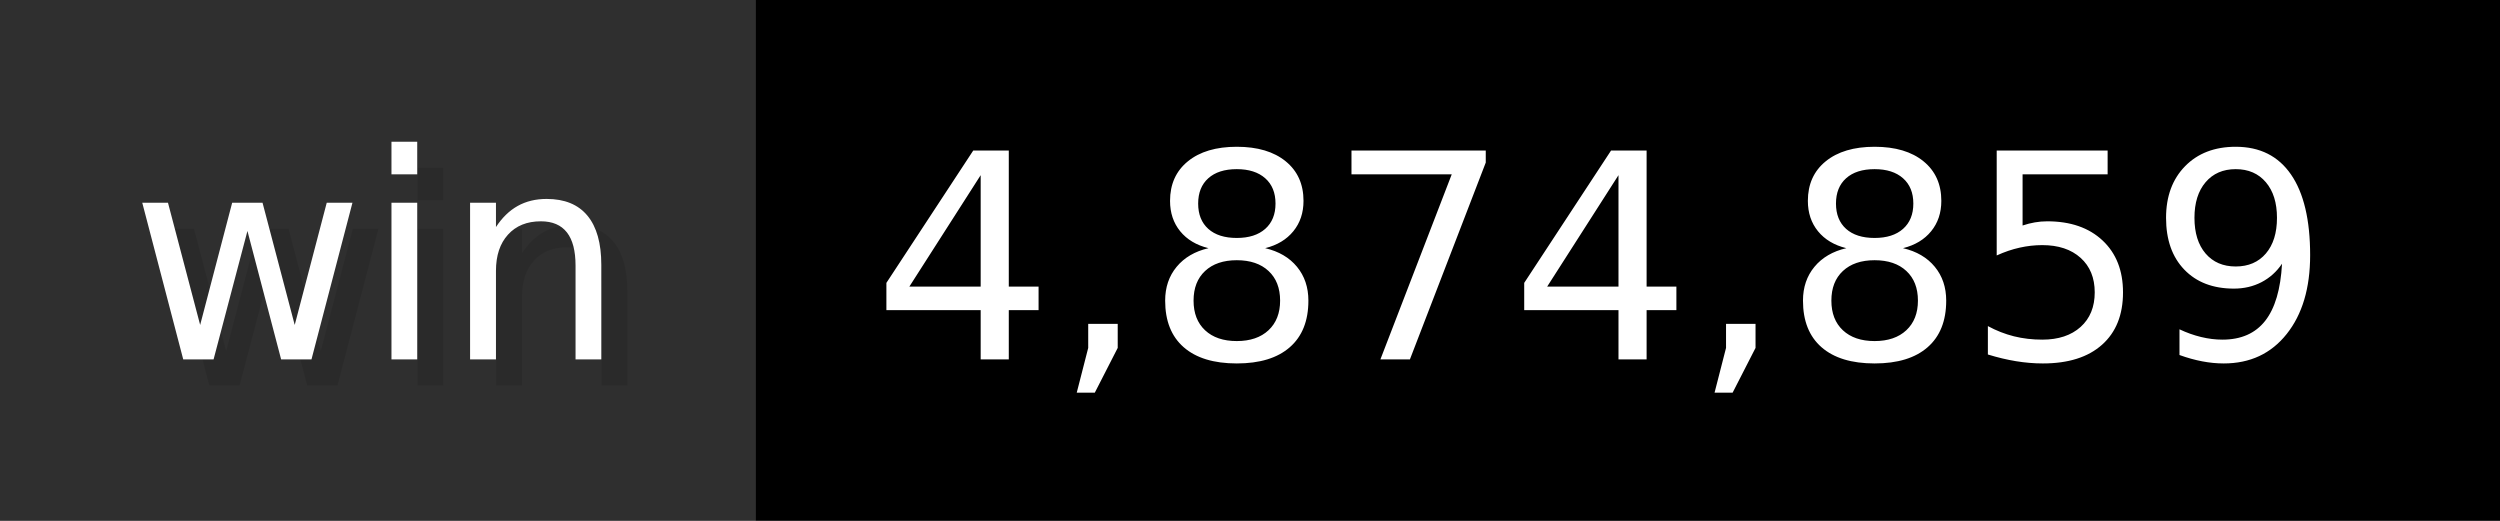
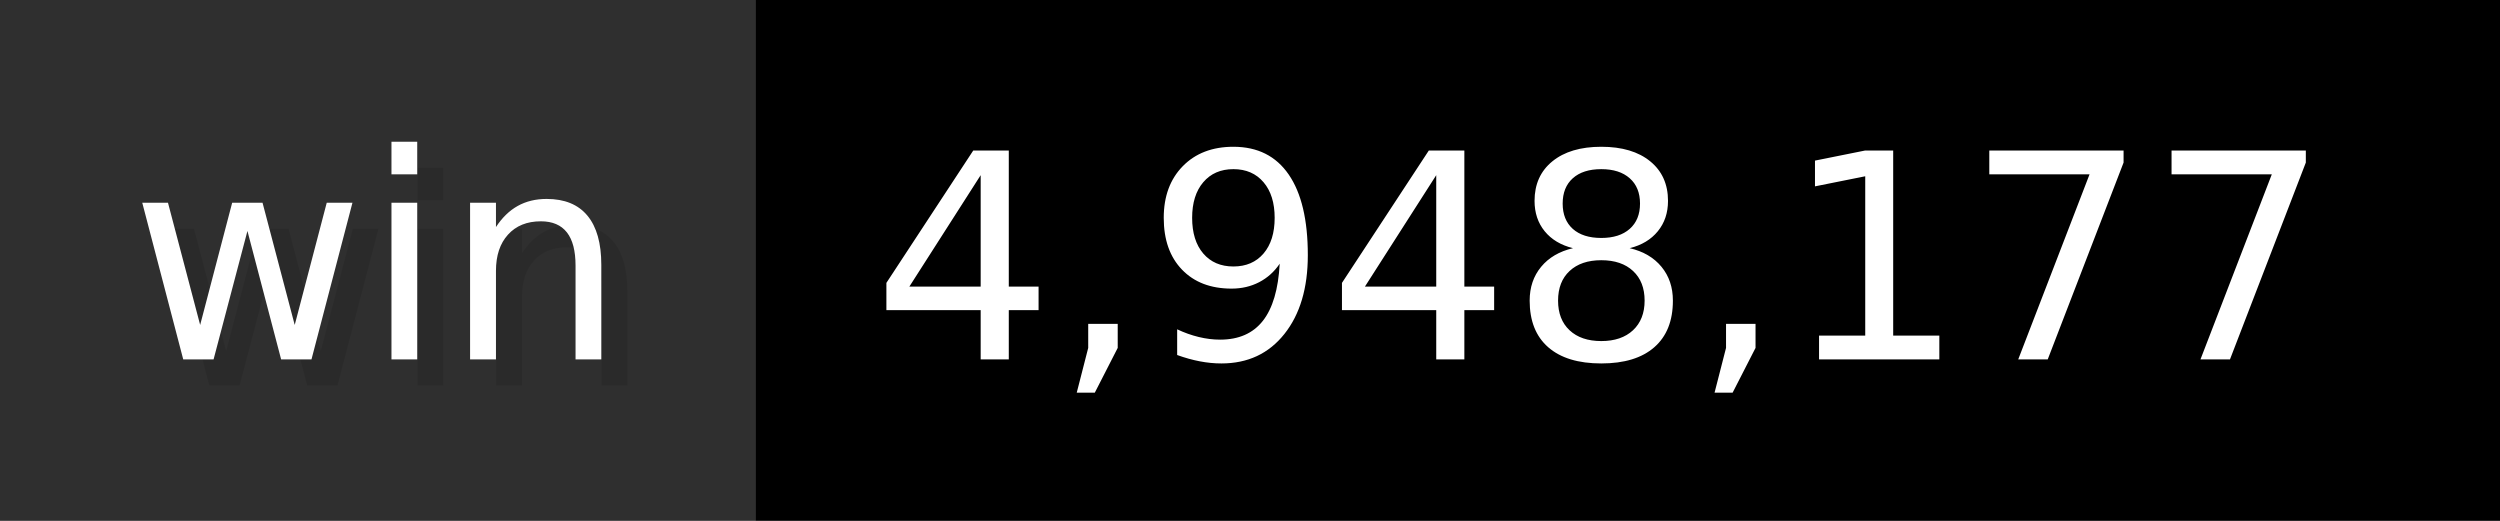
- <svg xmlns="http://www.w3.org/2000/svg" width="96" height="20" viewBox="0 0 960 200" role="img" aria-label="win: 4,874,859">
+ <svg xmlns="http://www.w3.org/2000/svg" width="96" height="20" viewBox="0 0 960 200" role="img" aria-label="win: 4,948,177">
  <g>
    <rect fill="#2F2F2F" width="290" height="200" />
    <rect fill="#" x="290" width="670" height="200" />
  </g>
  <g aria-hidden="true" fill="#fff" text-anchor="start" font-family="Verdana,DejaVu Sans,sans-serif" font-size="110">
    <text x="60" y="148" textLength="190" fill="#000" opacity="0.1">win</text>
    <text x="50" y="138" textLength="190">win</text>
-     <text x="345" y="148" textLength="570" fill="#000" opacity="0.1">4,874,859</text>
-     <text x="335" y="138" textLength="570">4,874,859</text>
+     <text x="345" y="148" textLength="570" fill="#000" opacity="0.1">4,948,177</text>
+     <text x="335" y="138" textLength="570">4,948,177</text>
  </g>
</svg>
